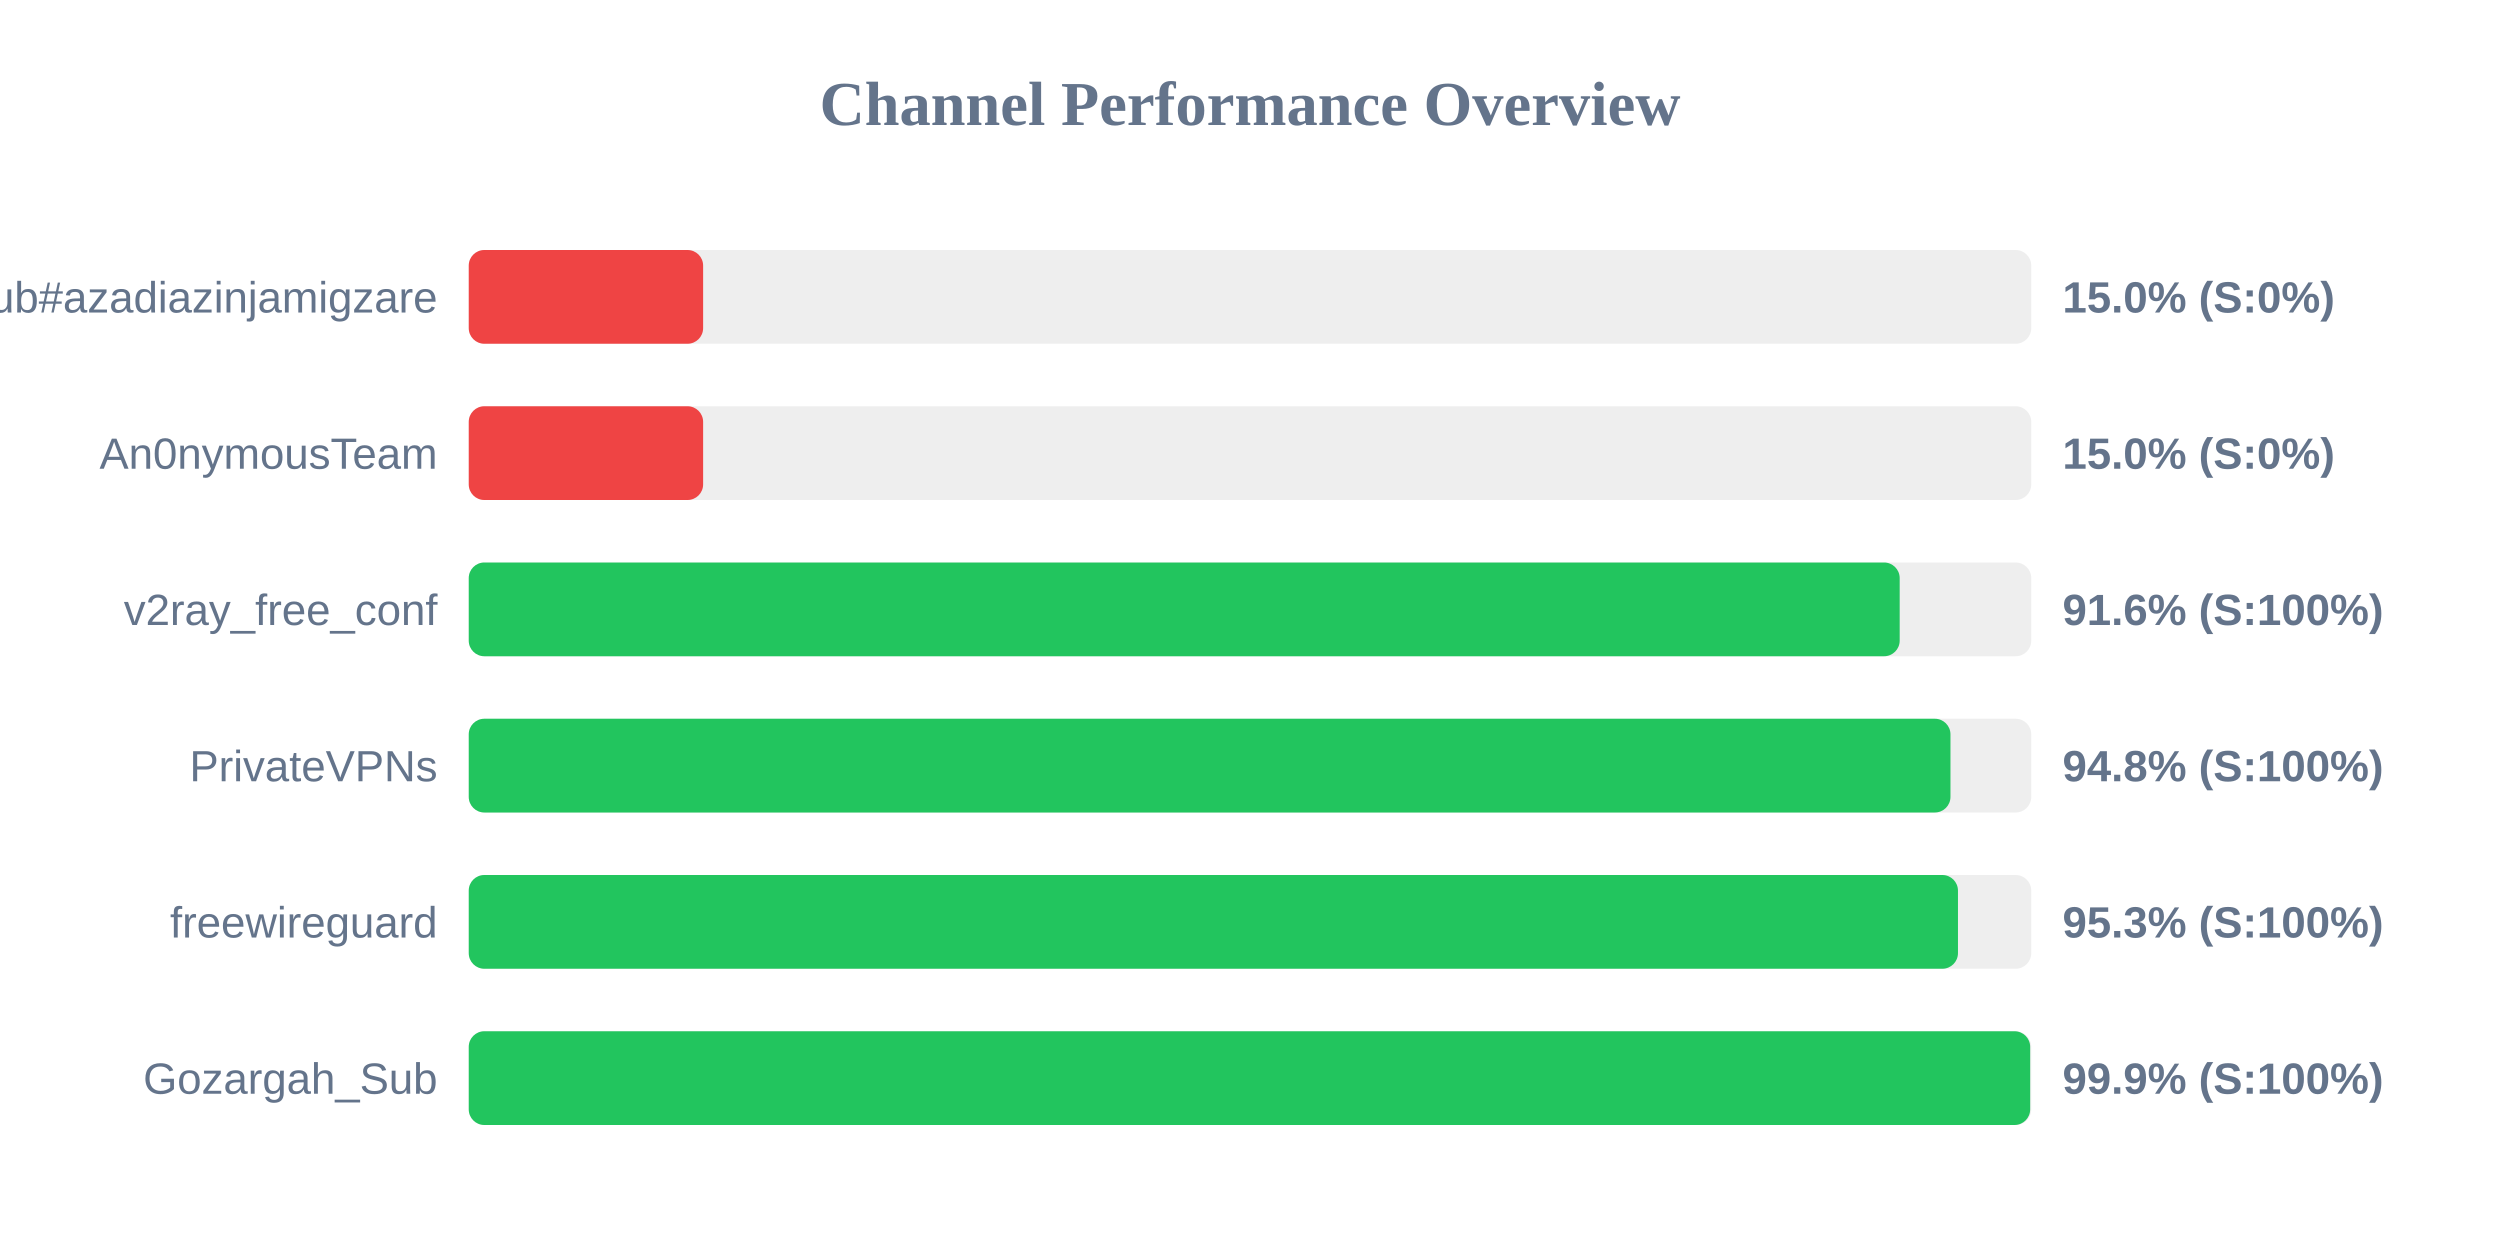
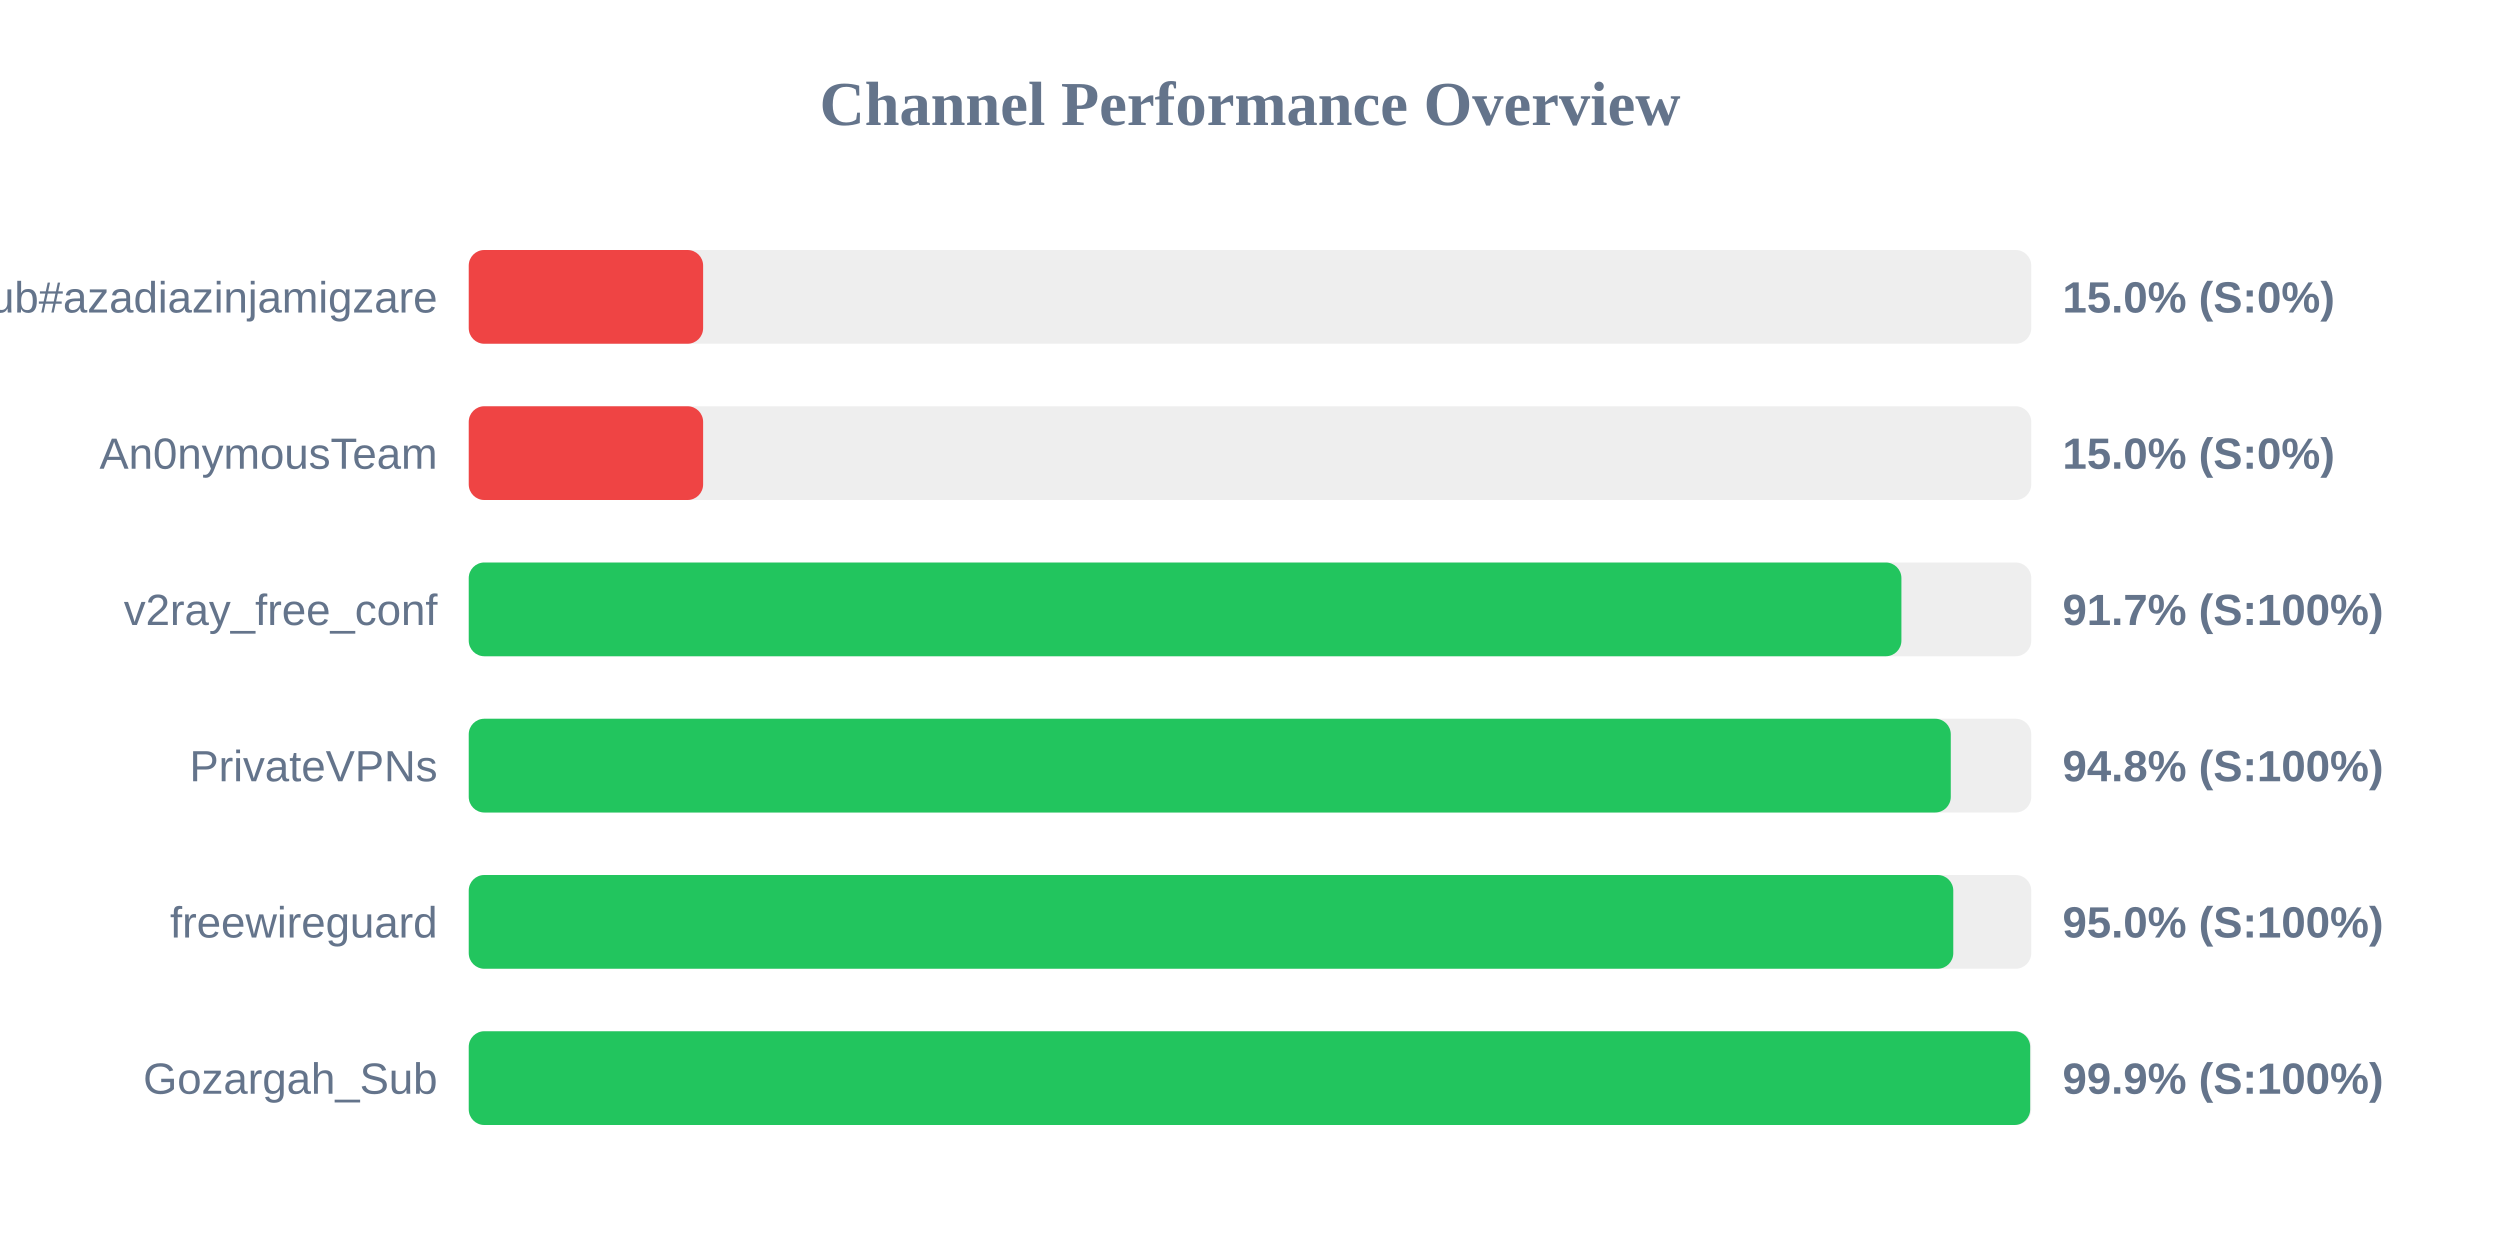
<svg xmlns="http://www.w3.org/2000/svg" width="800" height="400" version="1.1">
  <style>
        .row { font: 14px Arial; fill: #64748b; }
        .score { font: bold 14px Arial; fill: #64748b; }
    </style>
  <text x="400" y="40" text-anchor="middle" font-size="20px" font-weight="bold" fill="#64748b">Channel Performance Overview</text>
  <rect x="150" y="80" width="500" height="30" fill="#eee" rx="5" />
  <rect x="150" y="80" width="75.0" height="30" fill="#ef4444" rx="5" />
  <text x="140" y="100" text-anchor="end" class="row">Sub#azadiazinjamigzare</text>
  <text x="660" y="100" text-anchor="start" class="score">15.0% (S:0%)</text>
  <rect x="150" y="130" width="500" height="30" fill="#eee" rx="5" />
  <rect x="150" y="130" width="75.0" height="30" fill="#ef4444" rx="5" />
  <text x="140" y="150" text-anchor="end" class="row">An0nymousTeam</text>
  <text x="660" y="150" text-anchor="start" class="score">15.0% (S:0%)</text>
  <rect x="150" y="180" width="500" height="30" fill="#eee" rx="5" />
-   <rect x="150" y="180" width="457.9" height="30" fill="#22c55e" rx="5" />
+   <rect x="150" y="180" width="458.45" height="30" fill="#22c55e" rx="5" />
  <text x="140" y="200" text-anchor="end" class="row">v2ray_free_conf</text>
-   <text x="660" y="200" text-anchor="start" class="score">91.6% (S:100%)</text>
+   <text x="660" y="200" text-anchor="start" class="score">91.7% (S:100%)</text>
  <rect x="150" y="230" width="500" height="30" fill="#eee" rx="5" />
-   <rect x="150" y="230" width="474.15" height="30" fill="#22c55e" rx="5" />
+   <rect x="150" y="230" width="474.25" height="30" fill="#22c55e" rx="5" />
  <text x="140" y="250" text-anchor="end" class="row">PrivateVPNs</text>
  <text x="660" y="250" text-anchor="start" class="score">94.8% (S:100%)</text>
  <rect x="150" y="280" width="500" height="30" fill="#eee" rx="5" />
-   <rect x="150" y="280" width="476.55" height="30" fill="#22c55e" rx="5" />
+   <rect x="150" y="280" width="475.05" height="30" fill="#22c55e" rx="5" />
  <text x="140" y="300" text-anchor="end" class="row">freewireguard</text>
-   <text x="660" y="300" text-anchor="start" class="score">95.3% (S:100%)</text>
+   <text x="660" y="300" text-anchor="start" class="score">95.0% (S:100%)</text>
  <rect x="150" y="330" width="500" height="30" fill="#eee" rx="5" />
  <rect x="150" y="330" width="499.65" height="30" fill="#22c55e" rx="5" />
  <text x="140" y="350" text-anchor="end" class="row">Gozargah_Sub</text>
  <text x="660" y="350" text-anchor="start" class="score">99.9% (S:100%)</text>
</svg>
